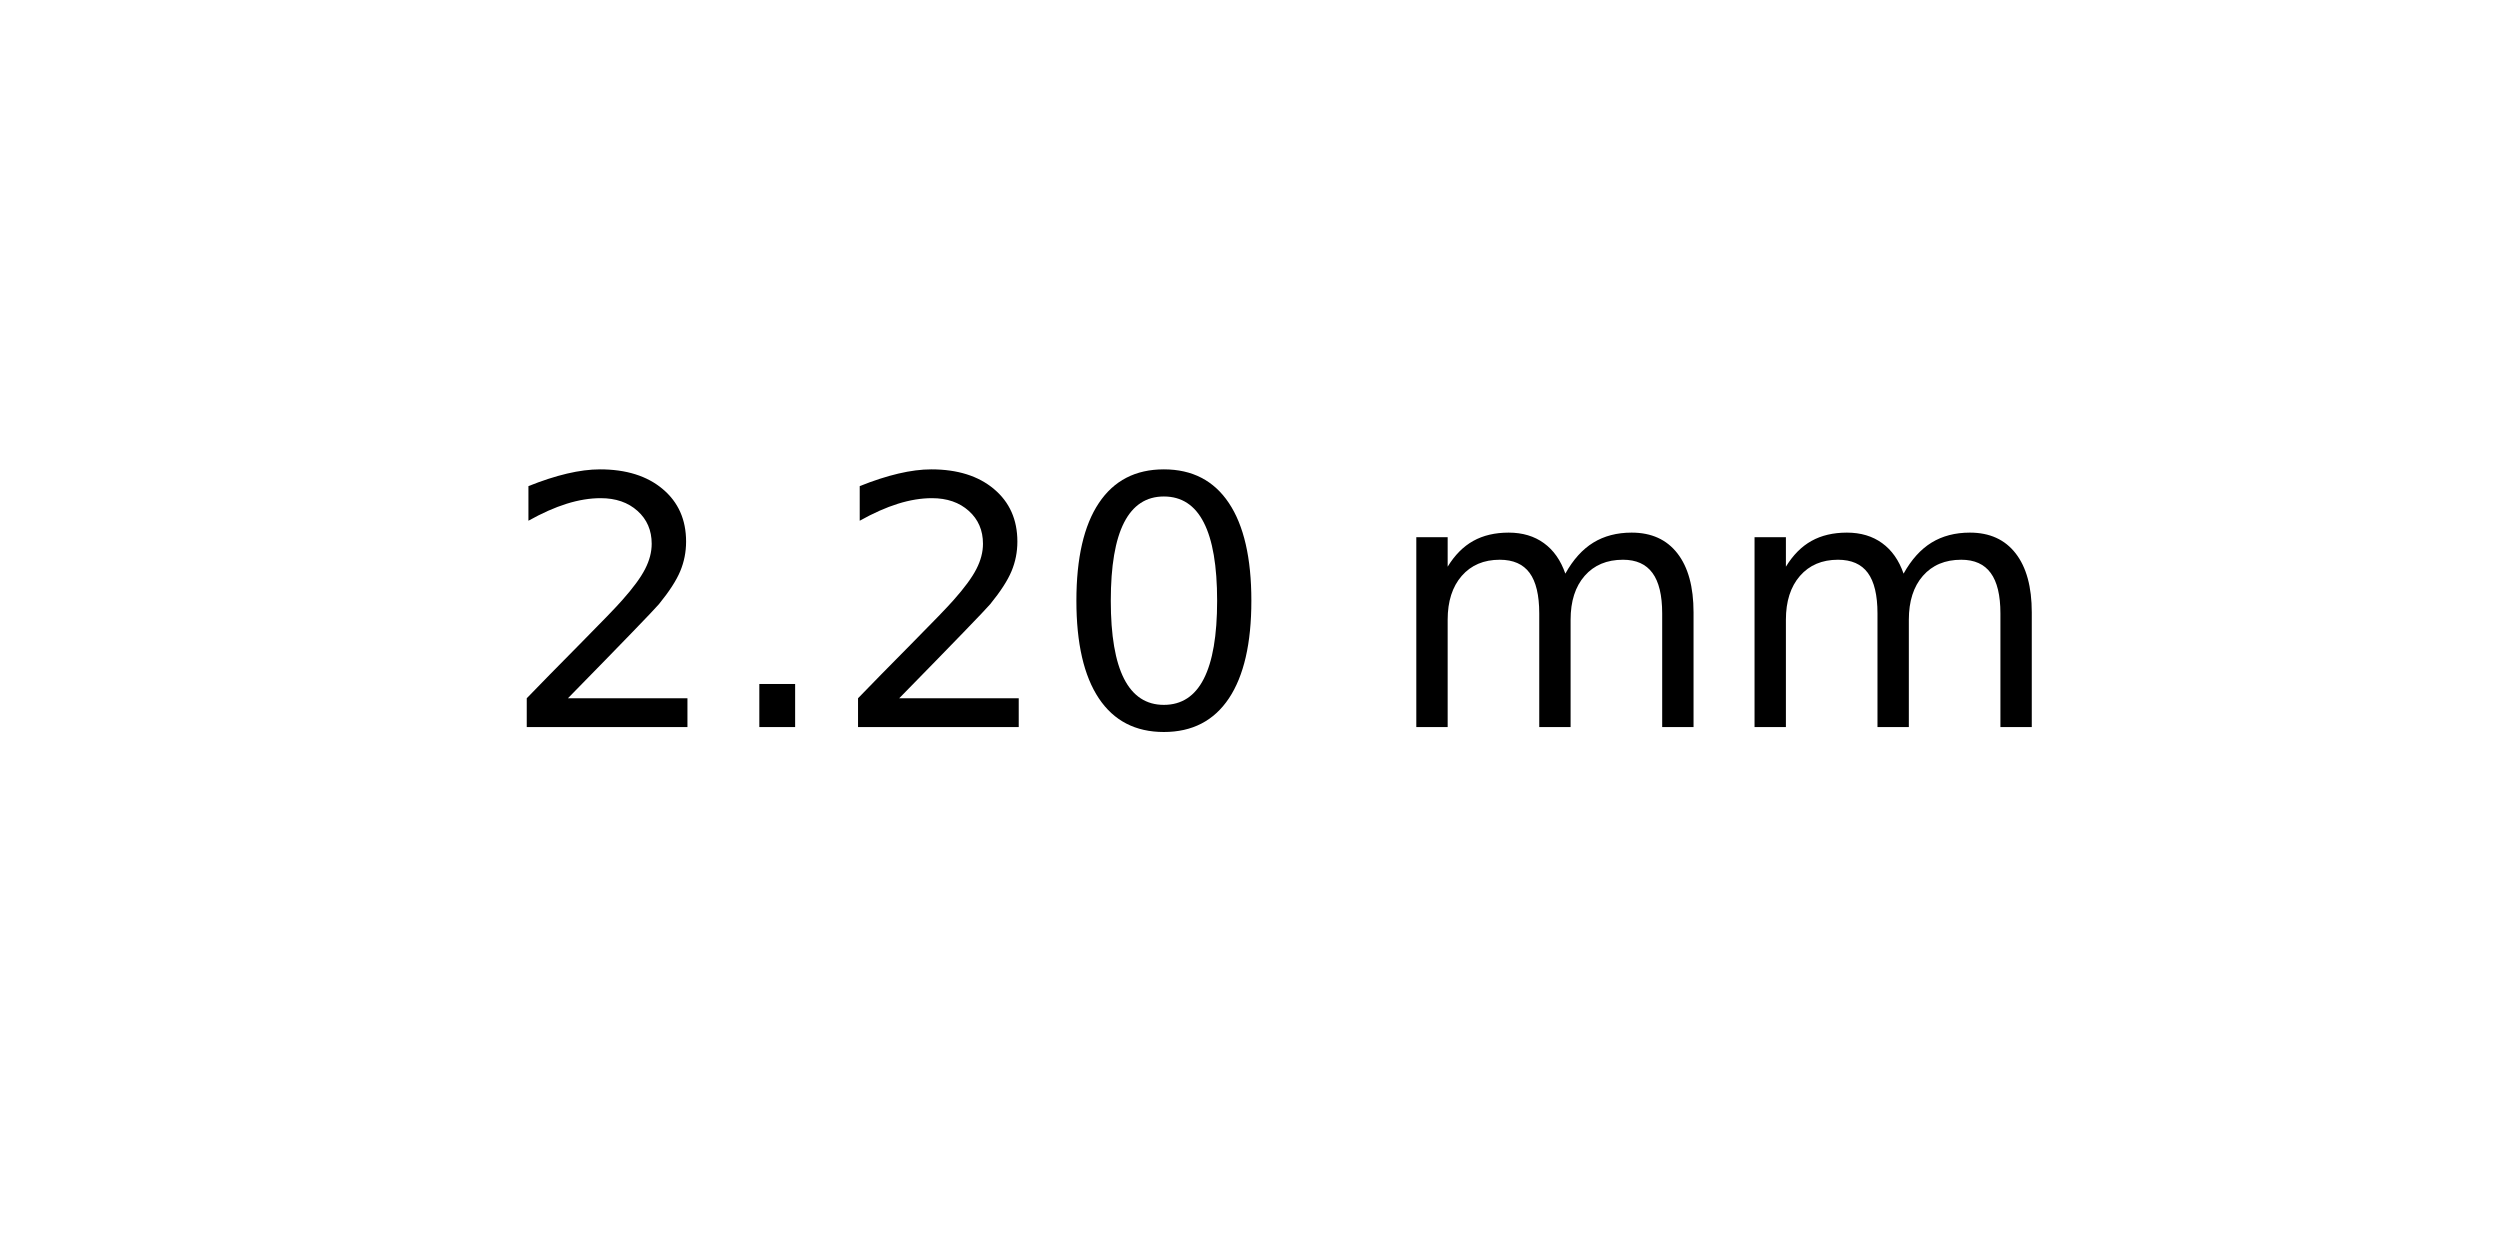
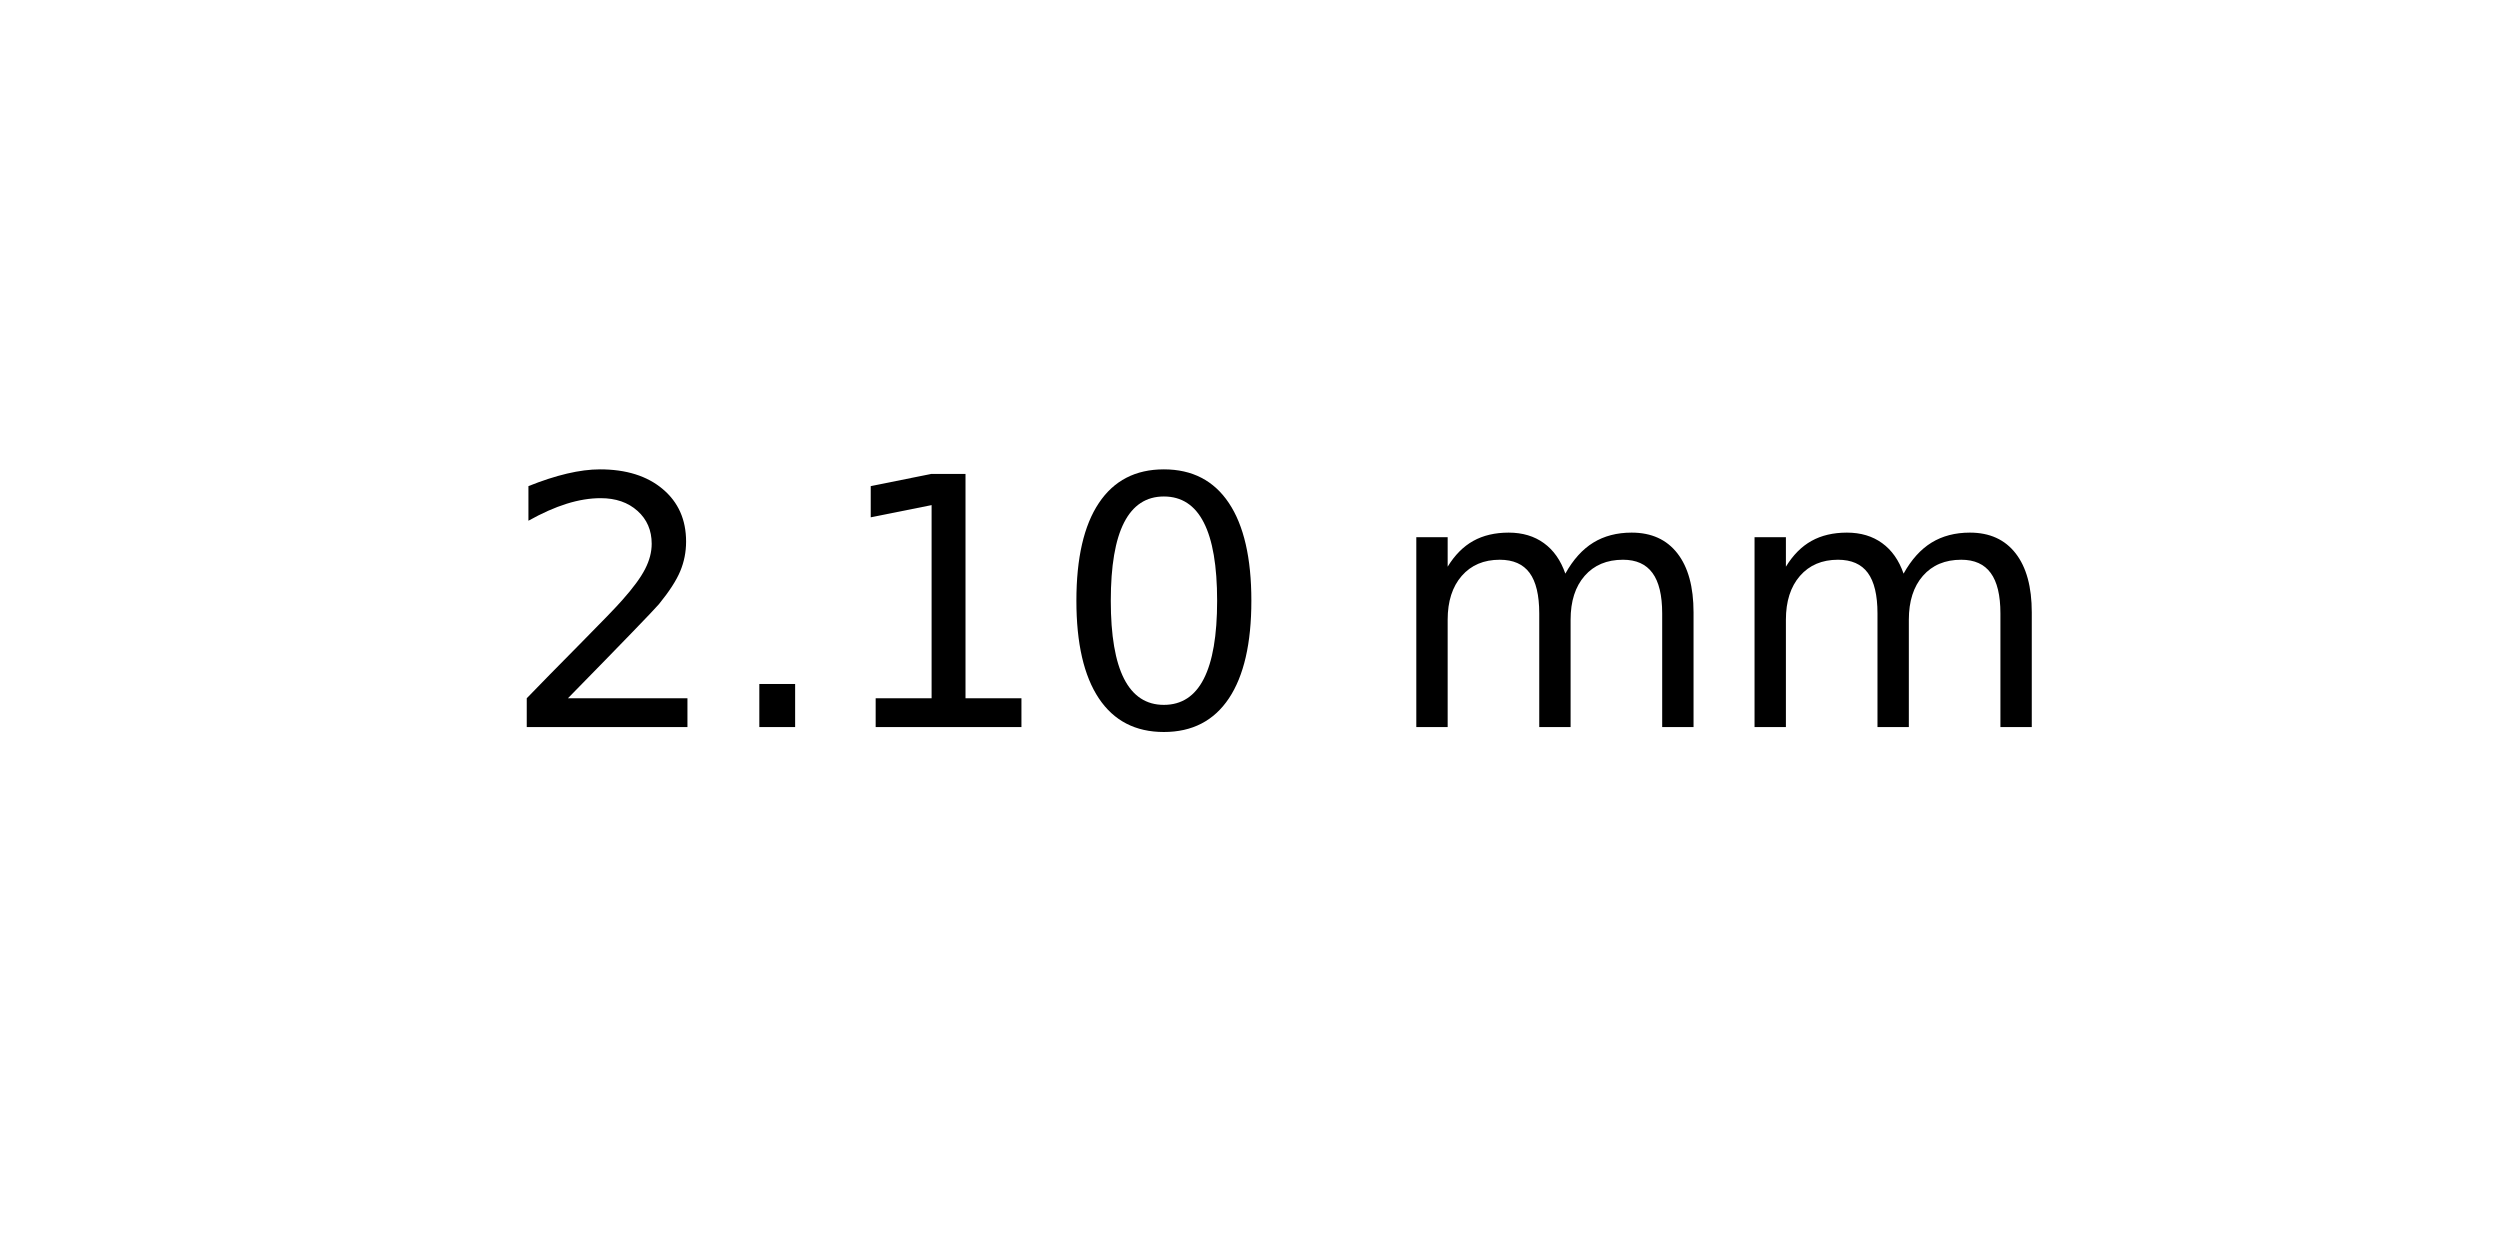
<svg xmlns="http://www.w3.org/2000/svg" xmlns:xlink="http://www.w3.org/1999/xlink" width="72pt" height="36pt" viewBox="0 0 72 36" version="1.1">
  <defs>
    <style type="text/css">*{stroke-linejoin: round; stroke-linecap: butt}</style>
  </defs>
  <g id="figure_1">
    <g id="axes_1">
      <g id="text_1">
        <g transform="translate(14.4375 20.93937) scale(0.1 -0.1)">
          <defs>
            <path id="DejaVuSans-32" d="M 1228 531  L 3431 531  L 3431 0  L 469 0  L 469 531  Q 828 903 1448 1529  Q 2069 2156 2228 2338  Q 2531 2678 2651 2914  Q 2772 3150 2772 3378  Q 2772 3750 2511 3984  Q 2250 4219 1831 4219  Q 1534 4219 1204 4116  Q 875 4013 500 3803  L 500 4441  Q 881 4594 1212 4672  Q 1544 4750 1819 4750  Q 2544 4750 2975 4387  Q 3406 4025 3406 3419  Q 3406 3131 3298 2873  Q 3191 2616 2906 2266  Q 2828 2175 2409 1742  Q 1991 1309 1228 531  z " transform="scale(0.015625)" />
            <path id="DejaVuSans-2e" d="M 684 794  L 1344 794  L 1344 0  L 684 0  L 684 794  z " transform="scale(0.015625)" />
+             <path id="DejaVuSans-31" d="M 794 531  L 1825 531  L 1825 4091  L 703 3866  L 703 4441  L 1819 4666  L 2450 4666  L 2450 531  L 3481 531  L 3481 0  L 794 0  L 794 531  z " transform="scale(0.015625)" />
            <path id="DejaVuSans-30" d="M 2034 4250  Q 1547 4250 1301 3770  Q 1056 3291 1056 2328  Q 1056 1369 1301 889  Q 1547 409 2034 409  Q 2525 409 2770 889  Q 3016 1369 3016 2328  Q 3016 3291 2770 3770  Q 2525 4250 2034 4250  z M 2034 4750  Q 2819 4750 3233 4129  Q 3647 3509 3647 2328  Q 3647 1150 3233 529  Q 2819 -91 2034 -91  Q 1250 -91 836 529  Q 422 1150 422 2328  Q 422 3509 836 4129  Q 1250 4750 2034 4750  z " transform="scale(0.015625)" />
            <path id="DejaVuSans-20" transform="scale(0.015625)" />
            <path id="DejaVuSans-6d" d="M 3328 2828  Q 3544 3216 3844 3400  Q 4144 3584 4550 3584  Q 5097 3584 5394 3201  Q 5691 2819 5691 2113  L 5691 0  L 5113 0  L 5113 2094  Q 5113 2597 4934 2840  Q 4756 3084 4391 3084  Q 3944 3084 3684 2787  Q 3425 2491 3425 1978  L 3425 0  L 2847 0  L 2847 2094  Q 2847 2600 2669 2842  Q 2491 3084 2119 3084  Q 1678 3084 1418 2786  Q 1159 2488 1159 1978  L 1159 0  L 581 0  L 581 3500  L 1159 3500  L 1159 2956  Q 1356 3278 1631 3431  Q 1906 3584 2284 3584  Q 2666 3584 2933 3390  Q 3200 3197 3328 2828  z " transform="scale(0.015625)" />
          </defs>
          <use xlink:href="#DejaVuSans-32" />
          <use xlink:href="#DejaVuSans-2e" x="63.623" />
-           <use xlink:href="#DejaVuSans-32" x="95.41" />
+           <use xlink:href="#DejaVuSans-31" x="95.41" />
          <use xlink:href="#DejaVuSans-30" x="159.033" />
          <use xlink:href="#DejaVuSans-20" x="222.656" />
          <use xlink:href="#DejaVuSans-6d" x="254.443" />
          <use xlink:href="#DejaVuSans-6d" x="351.855" />
        </g>
      </g>
    </g>
  </g>
</svg>
